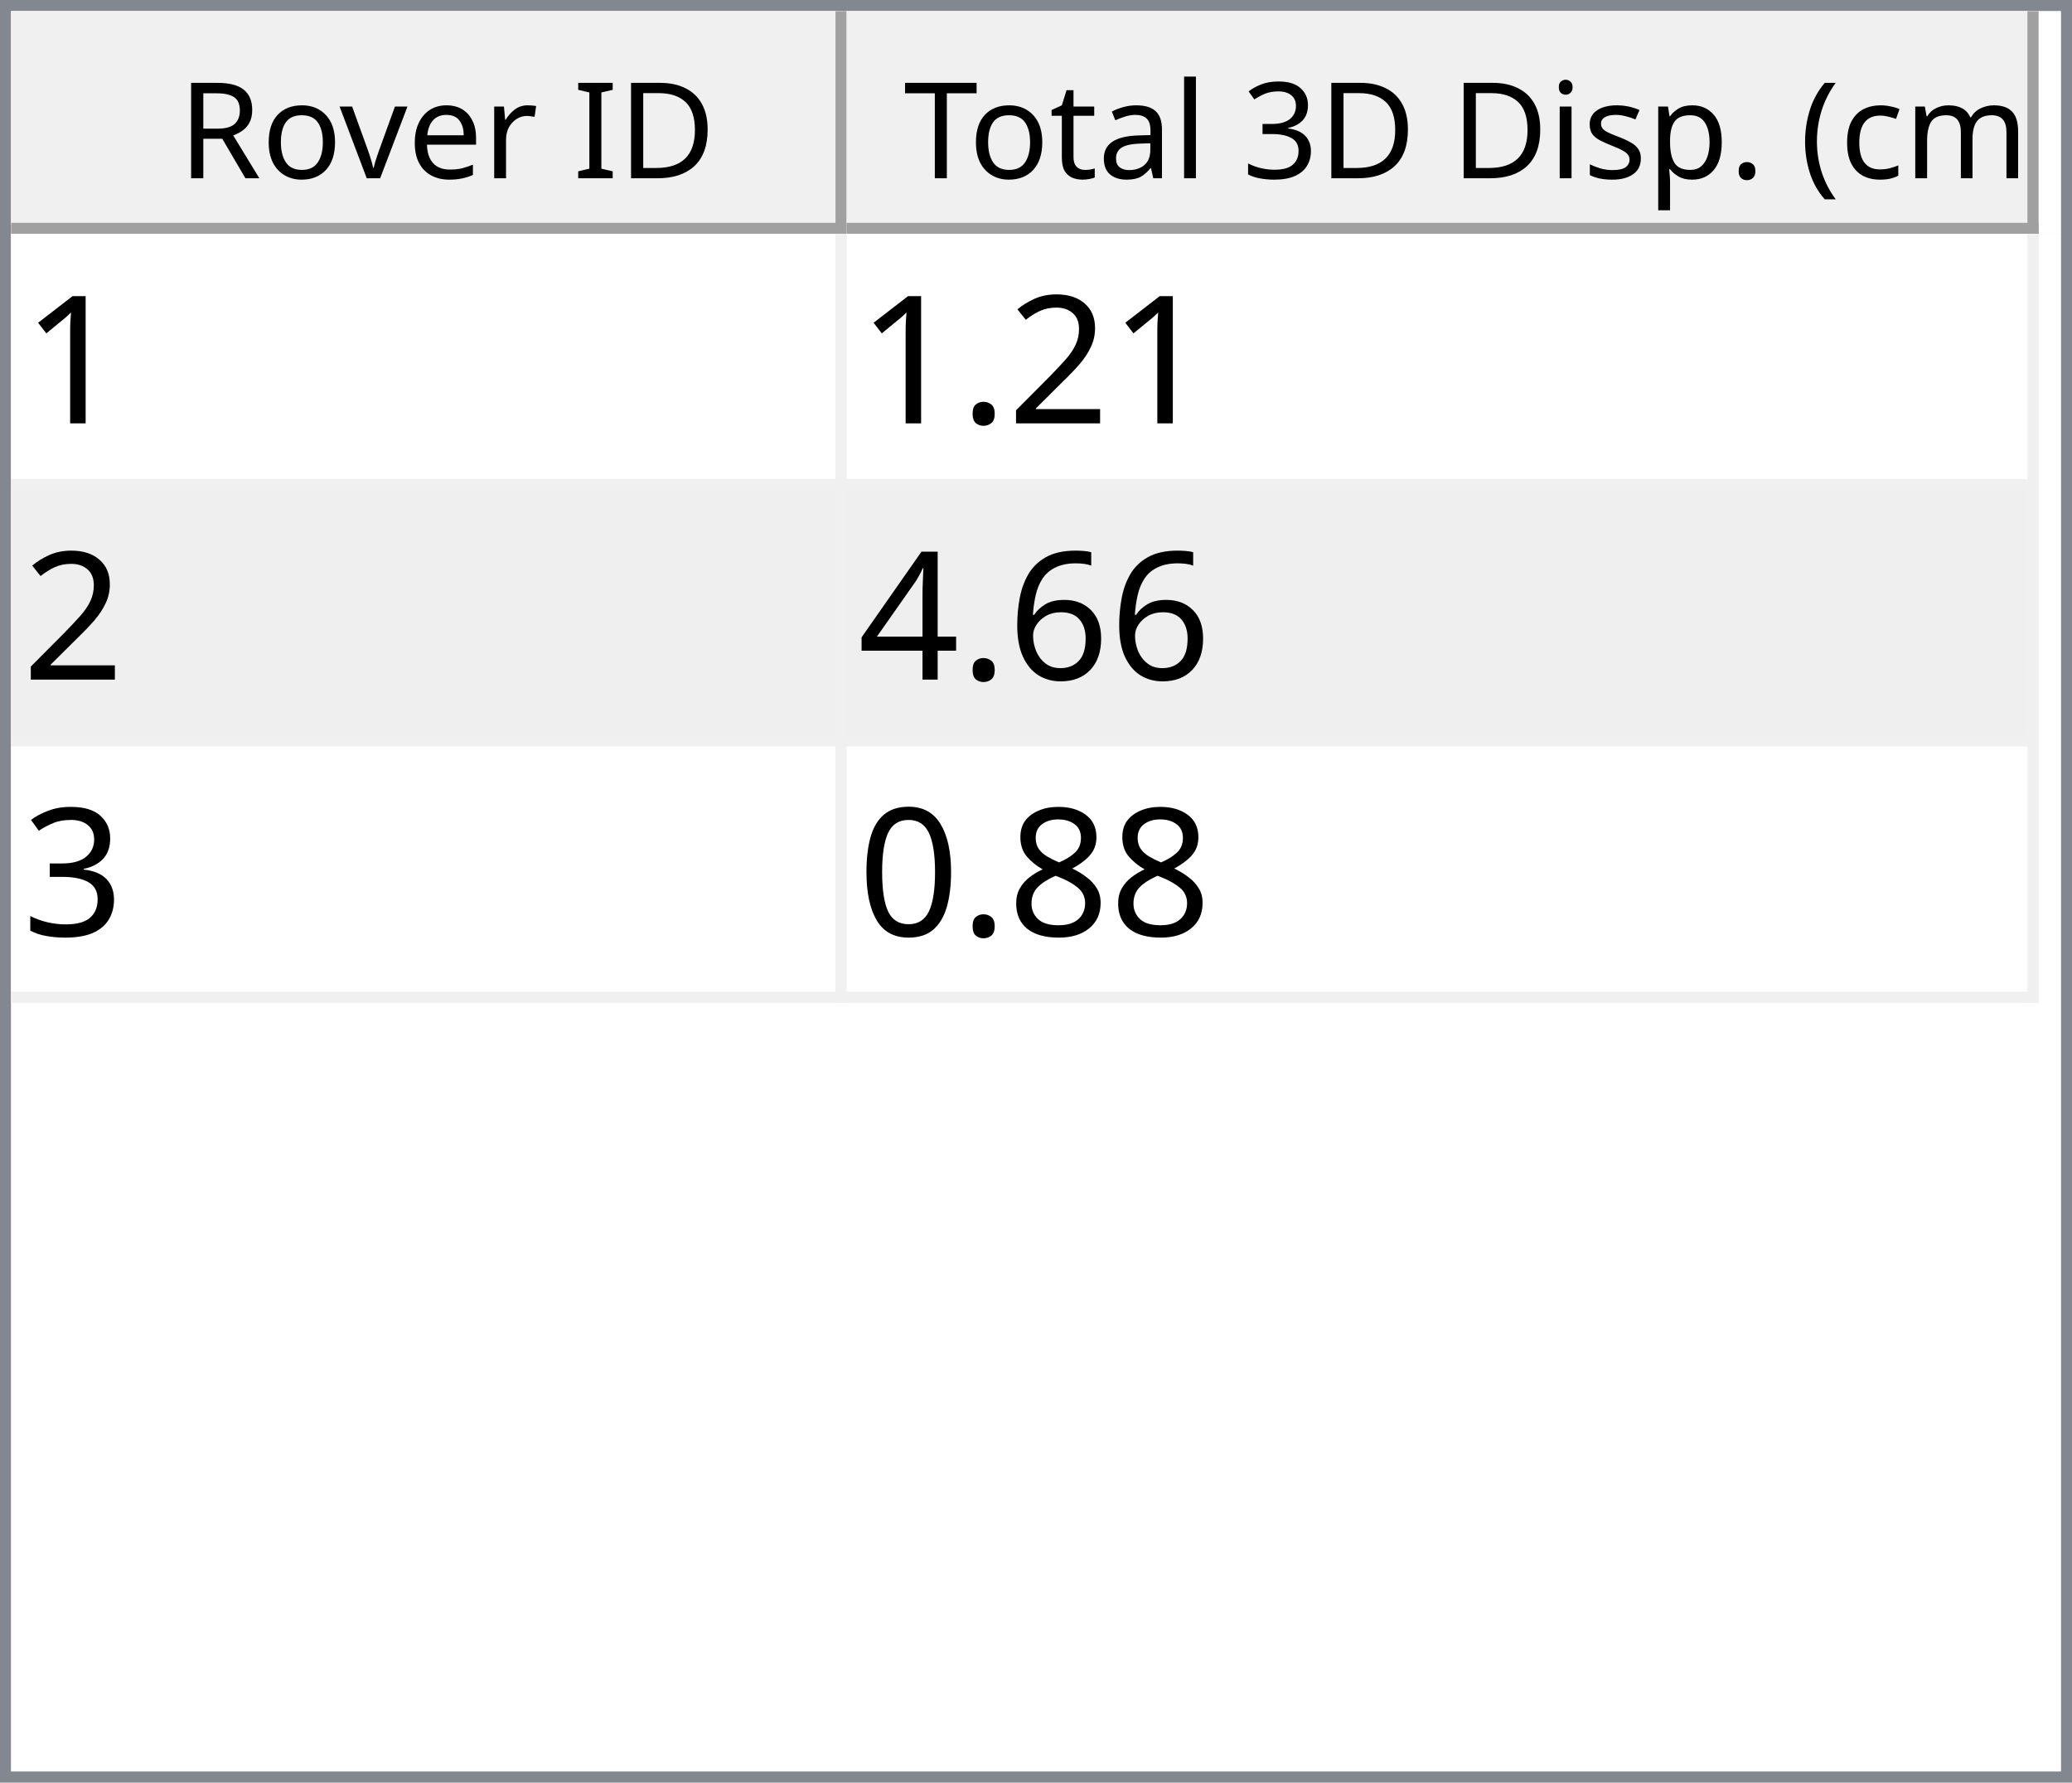
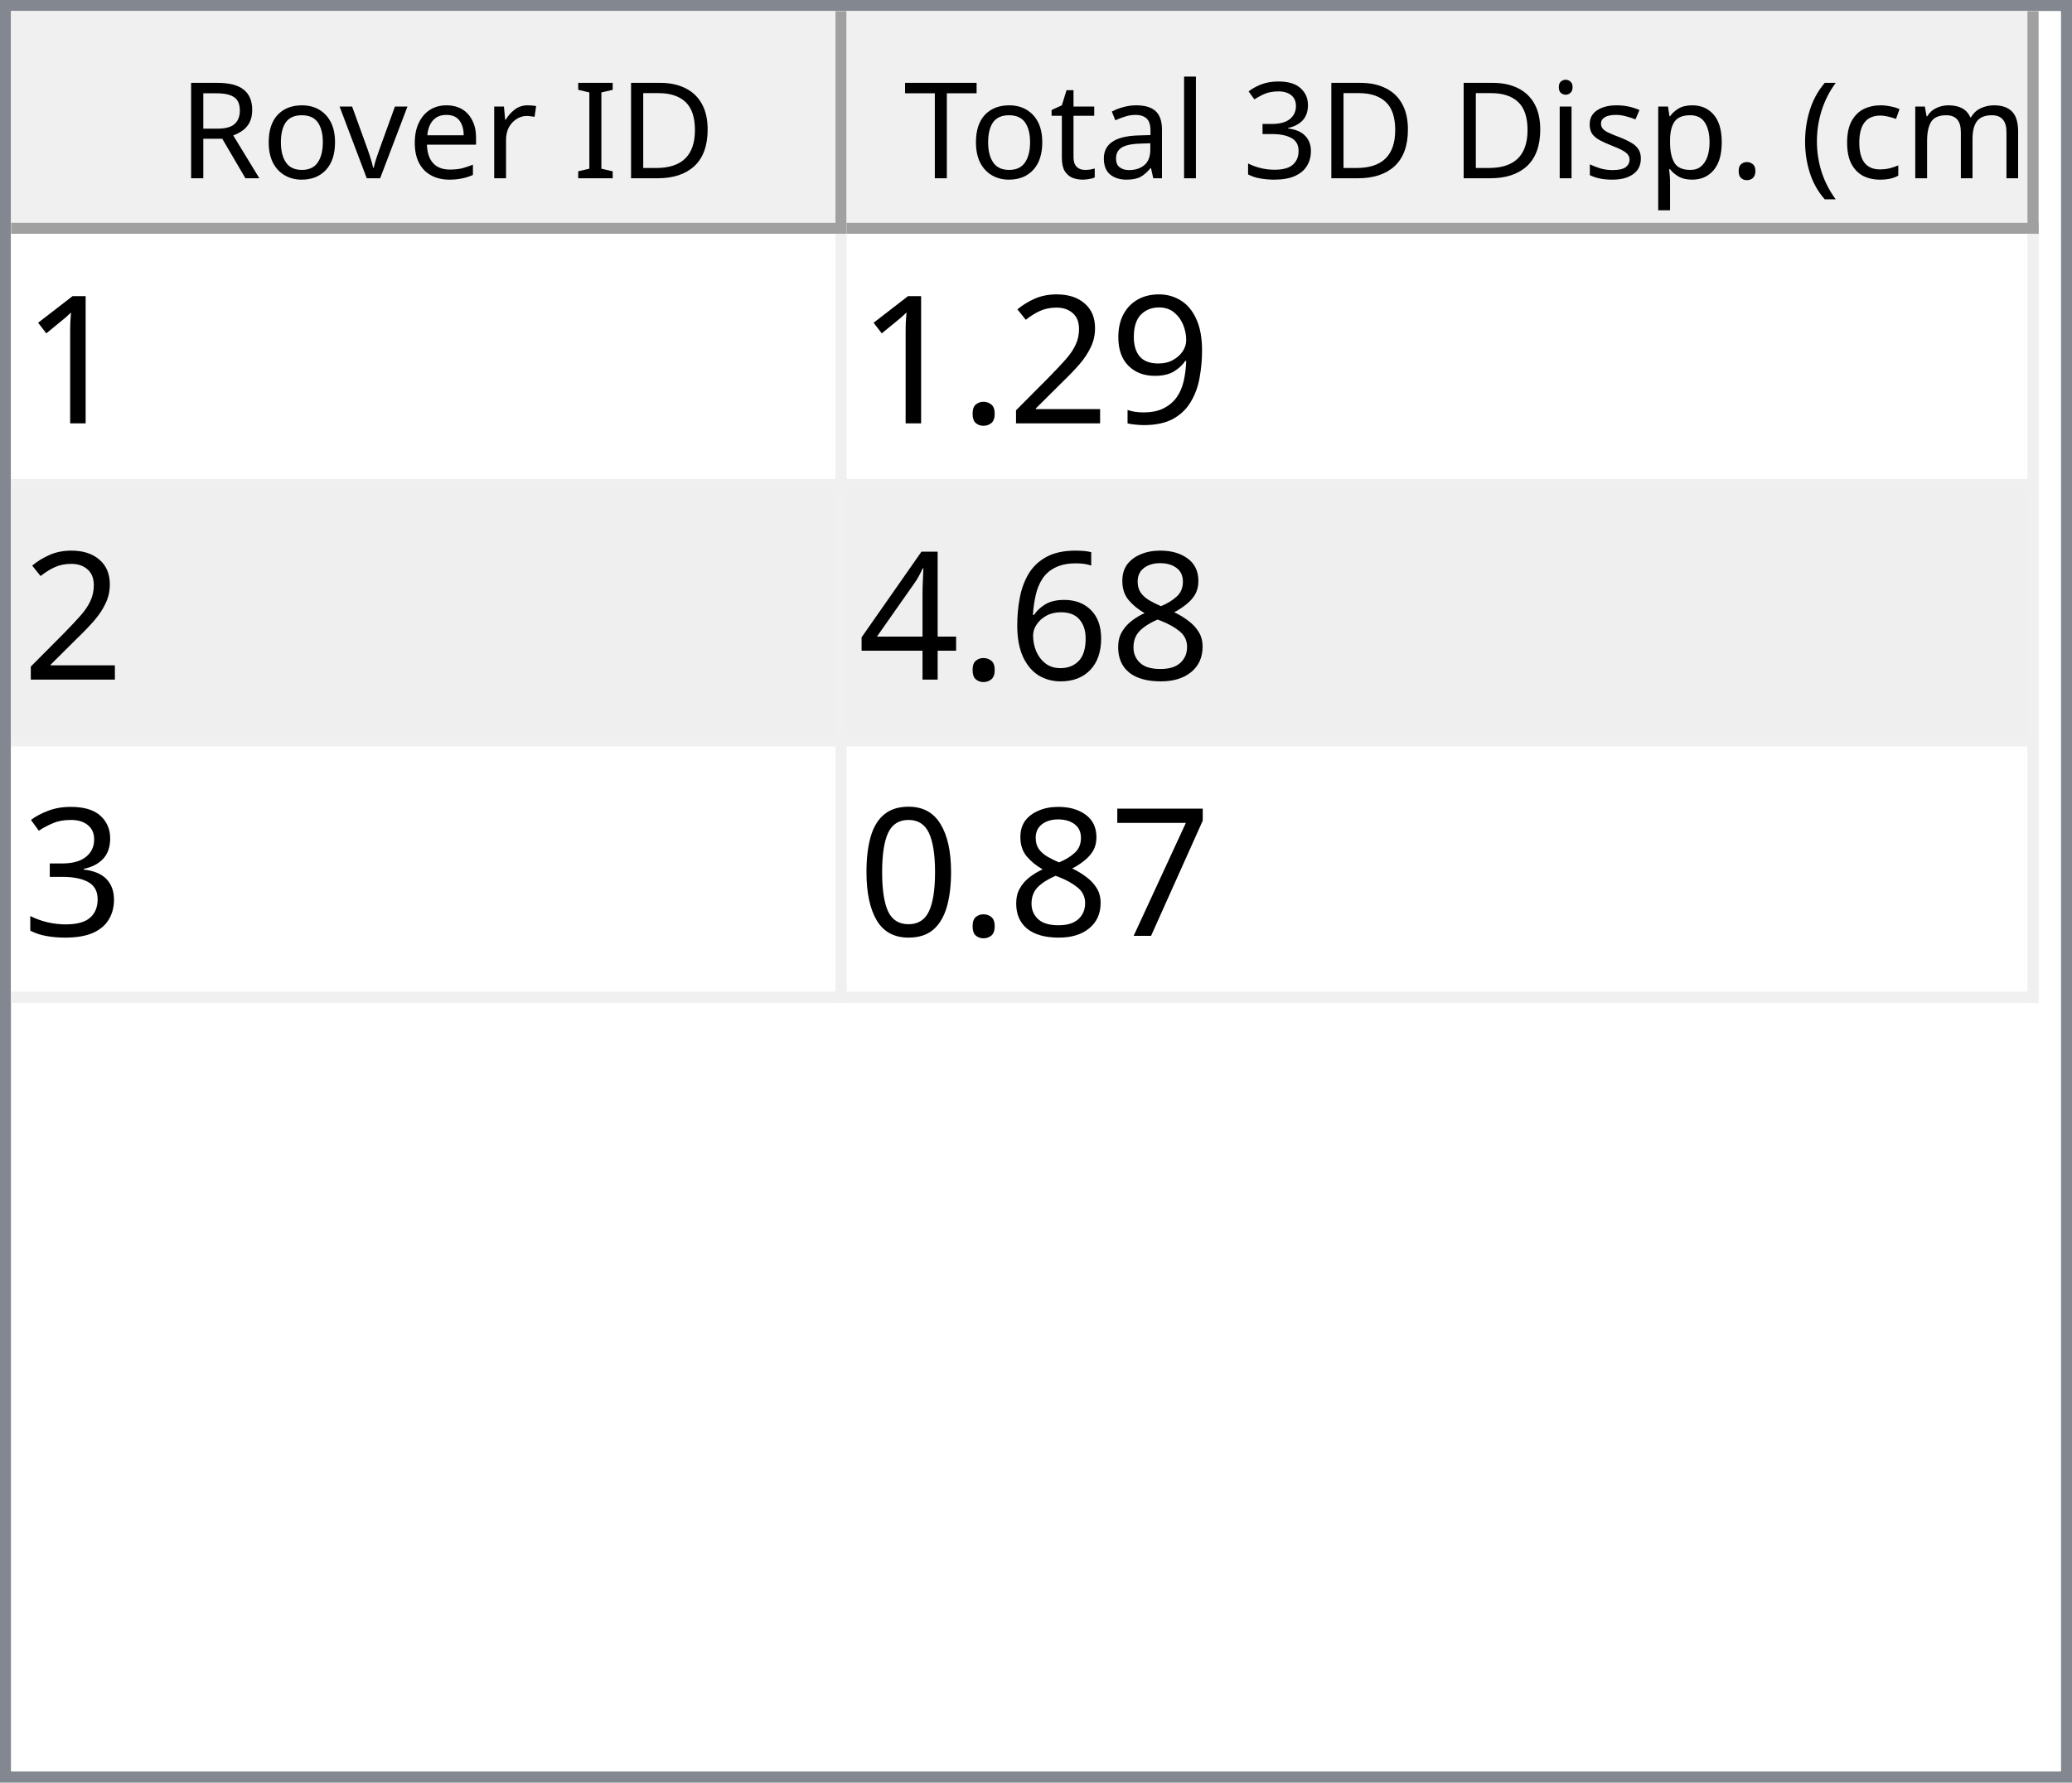
<svg xmlns="http://www.w3.org/2000/svg" style="fill-opacity:1; color-rendering:auto; color-interpolation:auto; text-rendering:auto; stroke:black; stroke-linecap:square; stroke-miterlimit:10; shape-rendering:auto; stroke-opacity:1; fill:black; stroke-dasharray:none; font-weight:normal; stroke-width:1; font-family:'Dialog'; font-style:normal; stroke-linejoin:miter; font-size:12px; stroke-dashoffset:0; image-rendering:auto;" width="186" height="160">
  <defs id="genericDefs" />
  <g>
    <defs id="defs1">
      <clipPath clipPathUnits="userSpaceOnUse" id="clipPath1">
        <path d="M0 0 L186 0 L186 160 L0 160 L0 0 Z" />
      </clipPath>
      <clipPath clipPathUnits="userSpaceOnUse" id="clipPath2">
        <path d="M0 0 L0 160 L186 160 L186 0 Z" />
      </clipPath>
      <clipPath clipPathUnits="userSpaceOnUse" id="clipPath3">
        <path d="M0 0 L0 20 L184 20 L184 0 Z" />
      </clipPath>
      <clipPath clipPathUnits="userSpaceOnUse" id="clipPath4">
        <path d="M0 0 L0 20 L75 20 L75 0 Z" />
      </clipPath>
      <clipPath clipPathUnits="userSpaceOnUse" id="clipPath5">
        <path d="M1 1 L1 19 L74 19 L74 1 Z" />
      </clipPath>
      <clipPath clipPathUnits="userSpaceOnUse" id="clipPath6">
        <path d="M0 0 L0 18 L73 18 L73 0 Z" />
      </clipPath>
      <clipPath clipPathUnits="userSpaceOnUse" id="clipPath7">
        <path d="M-0.5 -0.5 L-0.5 19.5 L74.5 19.5 L74.5 -0.5 Z" />
      </clipPath>
      <clipPath clipPathUnits="userSpaceOnUse" id="clipPath8">
        <path d="M0 0 L0 20 L107 20 L107 0 Z" />
      </clipPath>
      <clipPath clipPathUnits="userSpaceOnUse" id="clipPath9">
        <path d="M1 1 L1 19 L106 19 L106 1 Z" />
      </clipPath>
      <clipPath clipPathUnits="userSpaceOnUse" id="clipPath10">
        <path d="M0 0 L0 18 L105 18 L105 0 Z" />
      </clipPath>
      <clipPath clipPathUnits="userSpaceOnUse" id="clipPath11">
        <path d="M-0.5 -0.5 L-0.5 19.5 L106.5 19.5 L106.5 -0.5 Z" />
      </clipPath>
      <clipPath clipPathUnits="userSpaceOnUse" id="clipPath12">
        <path d="M0 0 L0 138 L184 138 L184 0 Z" />
      </clipPath>
      <clipPath clipPathUnits="userSpaceOnUse" id="clipPath13">
        <path d="M0 0 L0 69 L182 69 L182 0 Z" />
      </clipPath>
      <clipPath clipPathUnits="userSpaceOnUse" id="clipPath14">
        <path d="M-0.5 -0.5 L-0.5 68.5 L181.5 68.5 L181.5 -0.5 Z" />
      </clipPath>
      <clipPath clipPathUnits="userSpaceOnUse" id="clipPath15">
        <path d="M0 0 L0 22 L74 22 L74 0 Z" />
      </clipPath>
      <clipPath clipPathUnits="userSpaceOnUse" id="clipPath16">
        <path d="M0 0 L0 22 L106 22 L106 0 Z" />
      </clipPath>
      <font horiz-adv-x="64.551" id="font1">
        <font-face ascent="107.91" descent="25.098" units-per-em="100" style="font-style:normal; font-family:Segoe UI; font-weight:normal;" />
        <missing-glyph horiz-adv-x="64.551" d="M8.109 0 L8.109 68.266 L56.453 68.266 L56.453 0 L8.109 0 ZM15.328 7.234 L49.219 7.234 L49.219 61.031 L15.328 61.031 L15.328 7.234 Z" />
        <glyph unicode="D" horiz-adv-x="70.117" d="M9.188 0 L9.188 70.016 L28.516 70.016 Q65.531 70.016 65.531 35.891 Q65.531 19.672 55.25 9.836 Q44.969 0 27.734 0 L9.188 0 ZM17.391 62.594 L17.391 7.422 L27.828 7.422 Q41.609 7.422 49.273 14.797 Q56.938 22.172 56.938 35.688 Q56.938 62.594 28.328 62.594 L17.391 62.594 Z" />
        <glyph unicode="I" horiz-adv-x="26.611" d="M17.391 0 L9.188 0 L9.188 70.016 L17.391 70.016 L17.391 0 Z" />
        <glyph unicode=" " horiz-adv-x="27.393" d="" />
        <glyph unicode="r" horiz-adv-x="34.766" d="M34.188 41.891 Q32.078 43.5 28.125 43.5 Q23 43.5 19.555 38.672 Q16.109 33.844 16.109 25.484 L16.109 0 L8.109 0 L8.109 50 L16.109 50 L16.109 39.703 L16.312 39.703 Q18.016 44.969 21.531 47.922 Q25.047 50.875 29.391 50.875 Q32.516 50.875 34.188 50.203 L34.188 41.891 Z" />
        <glyph unicode="e" horiz-adv-x="52.295" d="M48.297 23 L12.984 23 Q13.188 14.656 17.484 10.109 Q21.781 5.562 29.297 5.562 Q37.75 5.562 44.828 11.141 L44.828 3.609 Q38.234 -1.172 27.391 -1.172 Q16.797 -1.172 10.742 5.641 Q4.688 12.453 4.688 24.812 Q4.688 36.469 11.305 43.82 Q17.922 51.172 27.734 51.172 Q37.547 51.172 42.922 44.828 Q48.297 38.484 48.297 27.203 L48.297 23 ZM40.094 29.781 Q40.047 36.719 36.75 40.578 Q33.453 44.438 27.594 44.438 Q21.922 44.438 17.969 40.383 Q14.016 36.328 13.094 29.781 L40.094 29.781 Z" />
        <glyph unicode="v" horiz-adv-x="47.9" d="M47.406 50 L27.484 0 L19.625 0 L0.688 50 L9.469 50 L22.172 13.672 Q23.578 9.672 23.922 6.688 L24.125 6.688 Q24.609 10.453 25.688 13.484 L38.969 50 L47.406 50 Z" />
        <glyph unicode="o" horiz-adv-x="58.594" d="M29 -1.172 Q17.922 -1.172 11.305 5.836 Q4.688 12.844 4.688 24.422 Q4.688 37.016 11.57 44.094 Q18.453 51.172 30.172 51.172 Q41.359 51.172 47.633 44.289 Q53.906 37.406 53.906 25.203 Q53.906 13.234 47.141 6.031 Q40.375 -1.172 29 -1.172 ZM29.594 44.438 Q21.875 44.438 17.383 39.188 Q12.891 33.938 12.891 24.703 Q12.891 15.828 17.43 10.695 Q21.969 5.562 29.594 5.562 Q37.359 5.562 41.531 10.594 Q45.703 15.625 45.703 24.906 Q45.703 34.281 41.531 39.359 Q37.359 44.438 29.594 44.438 Z" />
        <glyph unicode="R" horiz-adv-x="59.814" d="M59.375 0 L49.609 0 L37.891 19.625 Q36.281 22.359 34.766 24.289 Q33.25 26.219 31.664 27.438 Q30.078 28.656 28.25 29.219 Q26.422 29.781 24.125 29.781 L17.391 29.781 L17.391 0 L9.188 0 L9.188 70.016 L30.078 70.016 Q34.672 70.016 38.555 68.867 Q42.438 67.719 45.289 65.375 Q48.141 63.031 49.758 59.547 Q51.375 56.062 51.375 51.375 Q51.375 47.703 50.273 44.656 Q49.172 41.609 47.148 39.211 Q45.125 36.812 42.266 35.133 Q39.406 33.453 35.844 32.516 L35.844 32.328 Q37.594 31.547 38.891 30.547 Q40.188 29.547 41.359 28.18 Q42.531 26.812 43.68 25.078 Q44.828 23.344 46.234 21.047 L59.375 0 ZM17.391 62.594 L17.391 37.203 L28.516 37.203 Q31.594 37.203 34.203 38.133 Q36.812 39.062 38.719 40.797 Q40.625 42.531 41.703 45.047 Q42.781 47.562 42.781 50.688 Q42.781 56.297 39.141 59.445 Q35.5 62.594 28.609 62.594 L17.391 62.594 Z" />
        <glyph unicode=")" horiz-adv-x="30.176" d="M8.297 -15.922 L1.172 -15.922 Q16.406 2.344 16.406 26.812 Q16.406 51.469 1.078 70.016 L8.297 70.016 Q23.531 52.156 23.531 26.703 Q23.531 1.375 8.297 -15.922 Z" />
        <glyph unicode="m" horiz-adv-x="86.133" d="M79.109 0 L71.094 0 L71.094 28.719 Q71.094 37.016 68.531 40.727 Q65.969 44.438 59.906 44.438 Q54.781 44.438 51.195 39.75 Q47.609 35.062 47.609 28.516 L47.609 0 L39.594 0 L39.594 29.688 Q39.594 44.438 28.219 44.438 Q22.953 44.438 19.531 40.016 Q16.109 35.594 16.109 28.516 L16.109 0 L8.109 0 L8.109 50 L16.109 50 L16.109 42.094 L16.312 42.094 Q21.625 51.172 31.844 51.172 Q36.969 51.172 40.773 48.312 Q44.578 45.453 46 40.828 Q51.562 51.172 62.594 51.172 Q79.109 51.172 79.109 30.812 L79.109 0 Z" />
        <glyph unicode="c" horiz-adv-x="46.191" d="M42.188 2.297 Q36.422 -1.172 28.516 -1.172 Q17.828 -1.172 11.258 5.789 Q4.688 12.75 4.688 23.828 Q4.688 36.188 11.766 43.68 Q18.844 51.172 30.672 51.172 Q37.25 51.172 42.281 48.734 L42.281 40.531 Q36.719 44.438 30.375 44.438 Q22.703 44.438 17.797 38.945 Q12.891 33.453 12.891 24.516 Q12.891 15.719 17.508 10.641 Q22.125 5.562 29.891 5.562 Q36.422 5.562 42.188 9.906 L42.188 2.297 Z" />
        <glyph unicode="(" horiz-adv-x="30.176" d="M29.109 -15.922 L21.969 -15.922 Q6.844 1.375 6.844 26.703 Q6.844 52.156 21.969 70.016 L29.203 70.016 Q13.875 51.469 13.875 26.812 Q13.875 2.344 29.109 -15.922 Z" />
        <glyph unicode="." horiz-adv-x="21.68" d="M10.891 -1.078 Q8.641 -1.078 7.055 0.539 Q5.469 2.156 5.469 4.391 Q5.469 6.641 7.055 8.273 Q8.641 9.906 10.891 9.906 Q13.188 9.906 14.797 8.273 Q16.406 6.641 16.406 4.391 Q16.406 2.156 14.797 0.539 Q13.188 -1.078 10.891 -1.078 Z" />
        <glyph unicode="p" horiz-adv-x="58.789" d="M16.312 7.234 L16.109 7.234 L16.109 -23 L8.109 -23 L8.109 50 L16.109 50 L16.109 41.219 L16.312 41.219 Q22.219 51.172 33.594 51.172 Q43.266 51.172 48.688 44.461 Q54.109 37.75 54.109 26.469 Q54.109 13.922 48 6.375 Q41.891 -1.172 31.297 -1.172 Q21.578 -1.172 16.312 7.234 ZM16.109 27.391 L16.109 20.406 Q16.109 14.203 20.141 9.883 Q24.172 5.562 30.375 5.562 Q37.641 5.562 41.773 11.133 Q45.906 16.703 45.906 26.609 Q45.906 34.969 42.047 39.703 Q38.188 44.438 31.594 44.438 Q24.609 44.438 20.359 39.578 Q16.109 34.719 16.109 27.391 Z" />
        <glyph unicode="s" horiz-adv-x="42.432" d="M5.078 1.812 L5.078 10.406 Q11.625 5.562 19.484 5.562 Q30.031 5.562 30.031 12.594 Q30.031 14.594 29.125 15.992 Q28.219 17.391 26.68 18.461 Q25.141 19.531 23.07 20.383 Q21 21.234 18.609 22.172 Q15.281 23.484 12.766 24.828 Q10.25 26.172 8.57 27.859 Q6.891 29.547 6.031 31.695 Q5.172 33.844 5.172 36.719 Q5.172 40.234 6.789 42.945 Q8.406 45.656 11.086 47.484 Q13.766 49.312 17.211 50.242 Q20.656 51.172 24.312 51.172 Q30.812 51.172 35.938 48.922 L35.938 40.828 Q30.422 44.438 23.25 44.438 Q21 44.438 19.195 43.922 Q17.391 43.406 16.094 42.477 Q14.797 41.547 14.086 40.258 Q13.375 38.969 13.375 37.406 Q13.375 35.453 14.086 34.133 Q14.797 32.812 16.164 31.789 Q17.531 30.766 19.484 29.938 Q21.438 29.109 23.922 28.125 Q27.25 26.859 29.883 25.516 Q32.516 24.172 34.375 22.484 Q36.234 20.797 37.234 18.602 Q38.234 16.406 38.234 13.375 Q38.234 9.672 36.602 6.938 Q34.969 4.203 32.234 2.398 Q29.5 0.594 25.93 -0.289 Q22.359 -1.172 18.453 -1.172 Q10.75 -1.172 5.078 1.812 Z" />
        <glyph unicode="i" horiz-adv-x="24.219" d="M12.203 62.703 Q10.062 62.703 8.547 64.164 Q7.031 65.625 7.031 67.875 Q7.031 70.125 8.547 71.609 Q10.062 73.094 12.203 73.094 Q14.406 73.094 15.945 71.609 Q17.484 70.125 17.484 67.875 Q17.484 65.719 15.945 64.211 Q14.406 62.703 12.203 62.703 ZM16.109 0 L8.109 0 L8.109 50 L16.109 50 L16.109 0 Z" />
        <glyph unicode="3" horiz-adv-x="53.906" d="M46.531 19.828 Q46.531 15.094 44.75 11.211 Q42.969 7.328 39.719 4.57 Q36.469 1.812 31.93 0.297 Q27.391 -1.219 21.922 -1.219 Q11.922 -1.219 6 2.594 L6 11.188 Q13.094 5.609 22.219 5.609 Q25.875 5.609 28.828 6.539 Q31.781 7.469 33.906 9.227 Q36.031 10.984 37.18 13.477 Q38.328 15.969 38.328 19.094 Q38.328 32.812 18.797 32.812 L12.984 32.812 L12.984 39.594 L18.5 39.594 Q35.797 39.594 35.797 52.484 Q35.797 64.406 22.609 64.406 Q15.188 64.406 8.688 59.422 L8.688 67.188 Q15.375 71.188 24.609 71.188 Q29 71.188 32.57 69.969 Q36.141 68.75 38.68 66.555 Q41.219 64.359 42.609 61.281 Q44 58.203 44 54.5 Q44 40.672 30.031 36.719 L30.031 36.531 Q33.594 36.141 36.625 34.797 Q39.656 33.453 41.852 31.305 Q44.047 29.156 45.289 26.25 Q46.531 23.344 46.531 19.828 Z" />
        <glyph unicode="l" horiz-adv-x="24.219" d="M16.109 0 L8.109 0 L8.109 74.031 L16.109 74.031 L16.109 0 Z" />
        <glyph unicode="a" horiz-adv-x="50.879" d="M43.891 0 L35.891 0 L35.891 7.812 L35.688 7.812 Q30.469 -1.172 20.312 -1.172 Q12.844 -1.172 8.617 2.781 Q4.391 6.734 4.391 13.281 Q4.391 27.297 20.906 29.594 L35.891 31.688 Q35.891 44.438 25.594 44.438 Q16.547 44.438 9.281 38.281 L9.281 46.484 Q16.656 51.172 26.266 51.172 Q43.891 51.172 43.891 32.516 L43.891 0 ZM35.891 25.297 L23.828 23.641 Q18.266 22.859 15.43 20.875 Q12.594 18.891 12.594 13.875 Q12.594 10.203 15.211 7.883 Q17.828 5.562 22.172 5.562 Q28.125 5.562 32.008 9.742 Q35.891 13.922 35.891 20.312 L35.891 25.297 Z" />
        <glyph unicode="t" horiz-adv-x="33.887" d="M31.297 0.484 Q28.469 -1.078 23.828 -1.078 Q10.688 -1.078 10.688 13.578 L10.688 43.172 L2.094 43.172 L2.094 50 L10.688 50 L10.688 62.203 L18.703 64.797 L18.703 50 L31.297 50 L31.297 43.172 L18.703 43.172 L18.703 14.984 Q18.703 9.969 20.414 7.82 Q22.125 5.672 26.078 5.672 Q29.109 5.672 31.297 7.328 L31.297 0.484 Z" />
        <glyph unicode="T" horiz-adv-x="52.393" d="M50.594 62.594 L30.375 62.594 L30.375 0 L22.172 0 L22.172 62.594 L2 62.594 L2 70.016 L50.594 70.016 L50.594 62.594 Z" />
      </font>
      <font horiz-adv-x="75.0" id="font2">
        <font-face ascent="100.537" descent="21.973" units-per-em="100" style="font-style:normal; font-family:sans-serif; font-weight:normal;" />
        <missing-glyph horiz-adv-x="75.0" d="M12.5 0 L12.5 62.5 L62.5 62.5 L62.5 0 L12.5 0 ZM14.062 1.562 L60.938 1.562 L60.938 60.938 L14.062 60.938 L14.062 1.562 Z" />
        <glyph unicode="1" horiz-adv-x="55.615" d="M37.25 0 L28.469 0 L28.469 56 Q25.297 52.984 20.141 49.953 Q14.984 46.922 10.891 45.406 L10.891 53.906 Q18.266 57.375 23.781 62.305 Q29.297 67.234 31.594 71.875 L37.25 71.875 L37.25 0 Z" />
+         <glyph unicode="9" horiz-adv-x="55.615" d="M5.469 16.547 L13.922 17.328 Q14.984 11.375 18.016 8.688 Q21.047 6 25.781 6 Q29.828 6 32.883 7.859 Q35.938 9.719 37.891 12.82 Q39.844 15.922 41.164 21.195 Q42.484 26.469 42.484 31.938 Q42.484 32.516 42.438 33.688 Q39.797 29.5 35.234 26.883 Q30.672 24.266 25.344 24.266 Q16.453 24.266 10.305 30.711 Q4.156 37.156 4.156 47.703 Q4.156 58.594 10.578 65.234 Q17 71.875 26.656 71.875 Q33.641 71.875 39.43 68.117 Q45.219 64.359 48.219 57.398 Q51.219 50.438 51.219 37.25 Q51.219 23.531 48.242 15.406 Q45.266 7.281 39.383 3.031 Q33.5 -1.219 25.594 -1.219 Q17.188 -1.219 11.867 3.445 Q6.547 8.109 5.469 16.547 ZM41.453 48.141 Q41.453 55.719 37.43 60.156 Q33.406 64.594 27.734 64.594 Q21.875 64.594 17.531 59.812 Q13.188 55.031 13.188 47.406 Q13.188 40.578 17.312 36.305 Q21.438 32.031 27.484 32.031 Q33.594 32.031 37.523 36.305 Q41.453 40.578 41.453 48.141 Z" />
        <glyph unicode="2" horiz-adv-x="55.615" d="M50.344 8.453 L50.344 0 L3.031 0 Q2.938 3.172 4.047 6.109 Q5.859 10.938 9.836 15.625 Q13.812 20.312 21.344 26.469 Q33.016 36.031 37.117 41.625 Q41.219 47.219 41.219 52.203 Q41.219 57.422 37.477 61.008 Q33.734 64.594 27.734 64.594 Q21.391 64.594 17.578 60.789 Q13.766 56.984 13.719 50.25 L4.688 51.172 Q5.609 61.281 11.664 66.578 Q17.719 71.875 27.938 71.875 Q38.234 71.875 44.242 66.164 Q50.25 60.453 50.25 52 Q50.25 47.703 48.492 43.555 Q46.734 39.406 42.656 34.812 Q38.578 30.219 29.109 22.219 Q21.188 15.578 18.945 13.211 Q16.703 10.844 15.234 8.453 L50.344 8.453 Z" />
        <glyph unicode="." horiz-adv-x="27.783" d="M9.078 0 L9.078 10.016 L19.094 10.016 L19.094 0 L9.078 0 Z" />
+         <glyph unicode="8" horiz-adv-x="55.615" d="M17.672 38.812 Q12.203 40.828 9.57 44.539 Q6.938 48.25 6.938 53.422 Q6.938 61.234 12.555 66.555 Q18.172 71.875 27.484 71.875 Q36.859 71.875 42.578 66.43 Q48.297 60.984 48.297 53.172 Q48.297 48.188 45.68 44.508 Q43.062 40.828 37.75 38.812 Q44.344 36.672 47.781 31.883 Q51.219 27.094 51.219 20.453 Q51.219 11.281 44.727 5.031 Q38.234 -1.219 27.641 -1.219 Q17.047 -1.219 10.547 5.055 Q4.047 11.328 4.047 20.703 Q4.047 27.688 7.594 32.398 Q11.141 37.109 17.672 38.812 ZM15.922 53.719 Q15.922 48.641 19.195 45.414 Q22.469 42.188 27.688 42.188 Q32.766 42.188 36.016 45.383 Q39.266 48.578 39.266 53.219 Q39.266 58.062 35.914 61.359 Q32.562 64.656 27.594 64.656 Q22.562 64.656 19.242 61.43 Q15.922 58.203 15.922 53.719 ZM13.094 20.656 Q13.094 16.891 14.875 13.375 Q16.656 9.859 20.172 7.93 Q23.688 6 27.734 6 Q34.031 6 38.133 10.055 Q42.234 14.109 42.234 20.359 Q42.234 26.703 38.016 30.859 Q33.797 35.016 27.438 35.016 Q21.234 35.016 17.164 30.914 Q13.094 26.812 13.094 20.656 Z" />
        <glyph unicode="6" horiz-adv-x="55.615" d="M49.75 54.047 L41.016 53.375 Q39.844 58.547 37.703 60.891 Q34.125 64.656 28.906 64.656 Q24.703 64.656 21.531 62.312 Q17.391 59.281 14.992 53.469 Q12.594 47.656 12.5 36.922 Q15.672 41.75 20.266 44.094 Q24.859 46.438 29.891 46.438 Q38.672 46.438 44.852 39.969 Q51.031 33.5 51.031 23.25 Q51.031 16.5 48.125 10.719 Q45.219 4.938 40.141 1.859 Q35.062 -1.219 28.609 -1.219 Q17.625 -1.219 10.695 6.859 Q3.766 14.938 3.766 33.5 Q3.766 54.25 11.422 63.672 Q18.109 71.875 29.438 71.875 Q37.891 71.875 43.289 67.141 Q48.688 62.406 49.75 54.047 ZM13.875 23.188 Q13.875 18.656 15.797 14.508 Q17.719 10.359 21.188 8.18 Q24.656 6 28.469 6 Q34.031 6 38.039 10.492 Q42.047 14.984 42.047 22.703 Q42.047 30.125 38.086 34.398 Q34.125 38.672 28.125 38.672 Q22.172 38.672 18.023 34.398 Q13.875 30.125 13.875 23.188 Z" />
        <glyph unicode="4" horiz-adv-x="55.615" d="M32.328 0 L32.328 17.141 L1.266 17.141 L1.266 25.203 L33.938 71.578 L41.109 71.578 L41.109 25.203 L50.781 25.203 L50.781 17.141 L41.109 17.141 L41.109 0 L32.328 0 ZM32.328 25.203 L32.328 57.469 L9.906 25.203 L32.328 25.203 Z" />
        <glyph unicode="3" horiz-adv-x="55.615" d="M4.203 18.891 L12.984 20.062 Q14.5 12.594 18.141 9.297 Q21.781 6 27 6 Q33.203 6 37.477 10.297 Q41.75 14.594 41.75 20.953 Q41.75 27 37.797 30.93 Q33.844 34.859 27.734 34.859 Q25.25 34.859 21.531 33.891 L22.516 41.609 Q23.391 41.5 23.922 41.5 Q29.547 41.5 34.039 44.43 Q38.531 47.359 38.531 53.469 Q38.531 58.297 35.258 61.477 Q31.984 64.656 26.812 64.656 Q21.688 64.656 18.266 61.43 Q14.844 58.203 13.875 51.766 L5.078 53.328 Q6.688 62.156 12.398 67.016 Q18.109 71.875 26.609 71.875 Q32.469 71.875 37.398 69.359 Q42.328 66.844 44.945 62.5 Q47.562 58.156 47.562 53.266 Q47.562 48.641 45.07 44.828 Q42.578 41.016 37.703 38.766 Q44.047 37.312 47.562 32.695 Q51.078 28.078 51.078 21.141 Q51.078 11.766 44.242 5.25 Q37.406 -1.266 26.953 -1.266 Q17.531 -1.266 11.305 4.352 Q5.078 9.969 4.203 18.891 Z" />
-         <glyph unicode="8" horiz-adv-x="55.615" d="M17.672 38.812 Q12.203 40.828 9.57 44.539 Q6.938 48.25 6.938 53.422 Q6.938 61.234 12.555 66.555 Q18.172 71.875 27.484 71.875 Q36.859 71.875 42.578 66.43 Q48.297 60.984 48.297 53.172 Q48.297 48.188 45.68 44.508 Q43.062 40.828 37.75 38.812 Q44.344 36.672 47.781 31.883 Q51.219 27.094 51.219 20.453 Q51.219 11.281 44.727 5.031 Q38.234 -1.219 27.641 -1.219 Q17.047 -1.219 10.547 5.055 Q4.047 11.328 4.047 20.703 Q4.047 27.688 7.594 32.398 Q11.141 37.109 17.672 38.812 ZM15.922 53.719 Q15.922 48.641 19.195 45.414 Q22.469 42.188 27.688 42.188 Q32.766 42.188 36.016 45.383 Q39.266 48.578 39.266 53.219 Q39.266 58.062 35.914 61.359 Q32.562 64.656 27.594 64.656 Q22.562 64.656 19.242 61.43 Q15.922 58.203 15.922 53.719 ZM13.094 20.656 Q13.094 16.891 14.875 13.375 Q16.656 9.859 20.172 7.93 Q23.688 6 27.734 6 Q34.031 6 38.133 10.055 Q42.234 14.109 42.234 20.359 Q42.234 26.703 38.016 30.859 Q33.797 35.016 27.438 35.016 Q21.234 35.016 17.164 30.914 Q13.094 26.812 13.094 20.656 Z" />
+         <glyph unicode="7" horiz-adv-x="55.615" d="M4.734 62.203 L4.734 70.656 L51.078 70.656 L51.078 63.812 Q44.234 56.547 37.523 44.484 Q30.812 32.422 27.156 19.672 Q24.516 10.688 23.781 0 L14.75 0 Q14.891 8.453 18.062 20.414 Q21.234 32.375 27.172 43.484 Q33.109 54.594 39.797 62.203 L4.734 62.203 Z" />
        <glyph unicode="0" horiz-adv-x="55.615" d="M4.156 35.297 Q4.156 48 6.766 55.742 Q9.375 63.484 14.523 67.68 Q19.672 71.875 27.484 71.875 Q33.25 71.875 37.594 69.555 Q41.938 67.234 44.773 62.867 Q47.609 58.5 49.219 52.227 Q50.828 45.953 50.828 35.297 Q50.828 22.703 48.242 14.969 Q45.656 7.234 40.508 3.008 Q35.359 -1.219 27.484 -1.219 Q17.141 -1.219 11.234 6.203 Q4.156 15.141 4.156 35.297 ZM13.188 35.297 Q13.188 17.672 17.312 11.836 Q21.438 6 27.484 6 Q33.547 6 37.672 11.859 Q41.797 17.719 41.797 35.297 Q41.797 52.984 37.672 58.789 Q33.547 64.594 27.391 64.594 Q21.344 64.594 17.719 59.469 Q13.188 52.938 13.188 35.297 Z" />
      </font>
    </defs>
    <g style="fill:white; stroke:white;">
      <rect x="0" y="0" width="186" style="clip-path:url(#clipPath1); stroke:none;" height="160" />
    </g>
    <g style="fill:white; text-rendering:optimizeSpeed; color-rendering:optimizeSpeed; image-rendering:optimizeSpeed; shape-rendering:crispEdges; stroke:white; color-interpolation:sRGB;">
      <rect x="0" width="186" height="160" y="0" style="stroke:none;" />
      <path style="stroke:none;" d="M0 160 L186 160 L186 0 L0 0 Z" />
    </g>
    <g style="fill:rgb(240,240,240); font-family:'Segoe UI'; stroke:rgb(240,240,240);">
      <rect x="0" y="0" width="186" style="clip-path:url(#clipPath2); stroke:none;" height="160" />
    </g>
    <g style="fill:rgb(130,135,144); font-family:'Segoe UI'; stroke:rgb(130,135,144);">
      <path d="M0 0 L186 0 L186 160 L0 160 L0 0 ZM1 1 L185 1 L185 159 L1 159 L1 1 Z" style="fill-rule:evenodd; clip-path:url(#clipPath2); stroke:none;" />
    </g>
    <g style="fill:white; font-family:'Segoe UI'; stroke:white;" transform="translate(1,1)">
      <rect x="0" y="0" width="184" style="clip-path:url(#clipPath3); stroke:none;" height="20" />
    </g>
    <g style="fill:rgb(240,240,240); font-family:'Segoe UI'; stroke:rgb(240,240,240);" transform="translate(1,1)">
      <rect x="0" y="0" width="75" style="clip-path:url(#clipPath4); stroke:none;" height="20" />
    </g>
    <g style="font-family:'Segoe UI';" transform="translate(2,2)">
      <text x="14" xml:space="preserve" y="14" style="clip-path:url(#clipPath6); stroke:none;">Rover ID</text>
    </g>
    <g style="fill:rgb(160,160,160); font-family:'Segoe UI'; stroke:rgb(160,160,160); stroke-linejoin:bevel;" transform="translate(1.5,1.5)">
      <line x1="74" x2="74" y1="0" style="fill:none; clip-path:url(#clipPath7);" y2="19" />
    </g>
    <g style="fill:rgb(160,160,160); font-family:'Segoe UI'; stroke:rgb(160,160,160); stroke-linejoin:bevel;" transform="matrix(1,0,0,1,1,1) translate(0.5,0.5)">
      <line x1="0" x2="74" y1="19" style="fill:none; clip-path:url(#clipPath7);" y2="19" />
    </g>
    <g style="fill:rgb(240,240,240); font-family:'Segoe UI'; stroke:rgb(240,240,240);" transform="translate(76,1)">
      <rect x="0" y="0" width="107" style="clip-path:url(#clipPath8); stroke:none;" height="20" />
    </g>
    <g style="font-family:'Segoe UI';" transform="translate(77,2)">
      <text x="1" xml:space="preserve" y="14" style="clip-path:url(#clipPath10); stroke:none;"> Total 3D Disp. (cm)</text>
    </g>
    <g style="fill:rgb(160,160,160); font-family:'Segoe UI'; stroke:rgb(160,160,160); stroke-linejoin:bevel;" transform="translate(76.5,1.5)">
      <line x1="106" x2="106" y1="0" style="fill:none; clip-path:url(#clipPath11);" y2="19" />
    </g>
    <g style="fill:rgb(160,160,160); font-family:'Segoe UI'; stroke:rgb(160,160,160); stroke-linejoin:bevel;" transform="matrix(1,0,0,1,76,1) translate(0.5,0.5)">
      <line x1="0" x2="106" y1="19" style="fill:none; clip-path:url(#clipPath11);" y2="19" />
    </g>
    <g style="fill:white; font-family:'Segoe UI'; stroke:white;" transform="translate(1,21)">
      <rect x="0" y="0" width="184" style="clip-path:url(#clipPath12); stroke:none;" height="138" />
    </g>
    <g style="fill:rgb(240,240,240); font-size:16px; font-family:sans-serif; stroke:rgb(240,240,240);" transform="translate(1,21)">
      <rect x="0" y="0" width="182" style="clip-path:url(#clipPath13); stroke:none;" height="69" />
      <line transform="translate(0.5,0.5)" x1="0" x2="181" y1="22" style="clip-path:url(#clipPath14); fill:none; stroke-linejoin:bevel;" y2="22" />
    </g>
    <g transform="matrix(1,0,0,1,1,21) translate(0.5,0.5)" style="fill:rgb(240,240,240); font-size:16px; font-family:sans-serif; stroke:rgb(240,240,240); stroke-linejoin:bevel;">
      <line x1="0" x2="181" y1="45" style="fill:none; clip-path:url(#clipPath14);" y2="45" />
    </g>
    <g transform="matrix(1,0,0,1,1,21) translate(0.5,0.5)" style="fill:rgb(240,240,240); font-size:16px; font-family:sans-serif; stroke:rgb(240,240,240); stroke-linejoin:bevel;">
      <line x1="0" x2="181" y1="68" style="fill:none; clip-path:url(#clipPath14);" y2="68" />
    </g>
    <g transform="matrix(1,0,0,1,1,21) translate(0.5,0.5)" style="fill:rgb(240,240,240); font-size:16px; font-family:sans-serif; stroke:rgb(240,240,240); stroke-linejoin:bevel;">
      <line x1="74" x2="74" y1="0" style="fill:none; clip-path:url(#clipPath14);" y2="68" />
    </g>
    <g transform="matrix(1,0,0,1,1,21) translate(0.5,0.5)" style="fill:rgb(240,240,240); font-size:16px; font-family:sans-serif; stroke:rgb(240,240,240); stroke-linejoin:bevel;">
      <line x1="181" x2="181" y1="0" style="fill:none; clip-path:url(#clipPath14);" y2="68" />
    </g>
    <g style="fill:white; font-size:16px; font-family:sans-serif; stroke:white;" transform="matrix(1,0,0,1,1,21)">
      <rect x="0" y="0" width="74" style="clip-path:url(#clipPath15); stroke:none;" height="22" />
      <text x="1" y="17" style="fill:black; clip-path:url(#clipPath15); stroke:none;" xml:space="preserve">1</text>
    </g>
    <g style="fill:white; font-size:16px; font-family:sans-serif; stroke:white;" transform="matrix(1,0,0,1,1,21) translate(75,0)">
      <rect x="0" y="0" width="106" style="clip-path:url(#clipPath16); stroke:none;" height="22" />
-       <text x="1" y="17" style="fill:black; clip-path:url(#clipPath16); stroke:none;" xml:space="preserve">1.21</text>
+       <text x="1" y="17" style="fill:black; clip-path:url(#clipPath16); stroke:none;" xml:space="preserve">1.29</text>
    </g>
    <g style="fill:rgb(239,239,239); font-size:16px; font-family:sans-serif; stroke:rgb(239,239,239);" transform="matrix(1,0,0,1,1,21) translate(0,23)">
      <rect x="0" y="0" width="74" style="clip-path:url(#clipPath15); stroke:none;" height="22" />
      <text x="1" y="17" style="fill:black; clip-path:url(#clipPath15); stroke:none;" xml:space="preserve">2</text>
    </g>
    <g style="fill:rgb(239,239,239); font-size:16px; font-family:sans-serif; stroke:rgb(239,239,239);" transform="matrix(1,0,0,1,1,21) translate(75,23)">
      <rect x="0" y="0" width="106" style="clip-path:url(#clipPath16); stroke:none;" height="22" />
-       <text x="1" y="17" style="fill:black; clip-path:url(#clipPath16); stroke:none;" xml:space="preserve">4.66</text>
+       <text x="1" y="17" style="fill:black; clip-path:url(#clipPath16); stroke:none;" xml:space="preserve">4.68</text>
    </g>
    <g style="fill:white; font-size:16px; font-family:sans-serif; stroke:white;" transform="matrix(1,0,0,1,1,21) translate(0,46)">
      <rect x="0" y="0" width="74" style="clip-path:url(#clipPath15); stroke:none;" height="22" />
      <text x="1" y="17" style="fill:black; clip-path:url(#clipPath15); stroke:none;" xml:space="preserve">3</text>
    </g>
    <g style="fill:white; font-size:16px; font-family:sans-serif; stroke:white;" transform="matrix(1,0,0,1,1,21) translate(75,46)">
      <rect x="0" y="0" width="106" style="clip-path:url(#clipPath16); stroke:none;" height="22" />
-       <text x="1" y="17" style="fill:black; clip-path:url(#clipPath16); stroke:none;" xml:space="preserve">0.88</text>
+       <text x="1" y="17" style="fill:black; clip-path:url(#clipPath16); stroke:none;" xml:space="preserve">0.87</text>
    </g>
  </g>
</svg>
